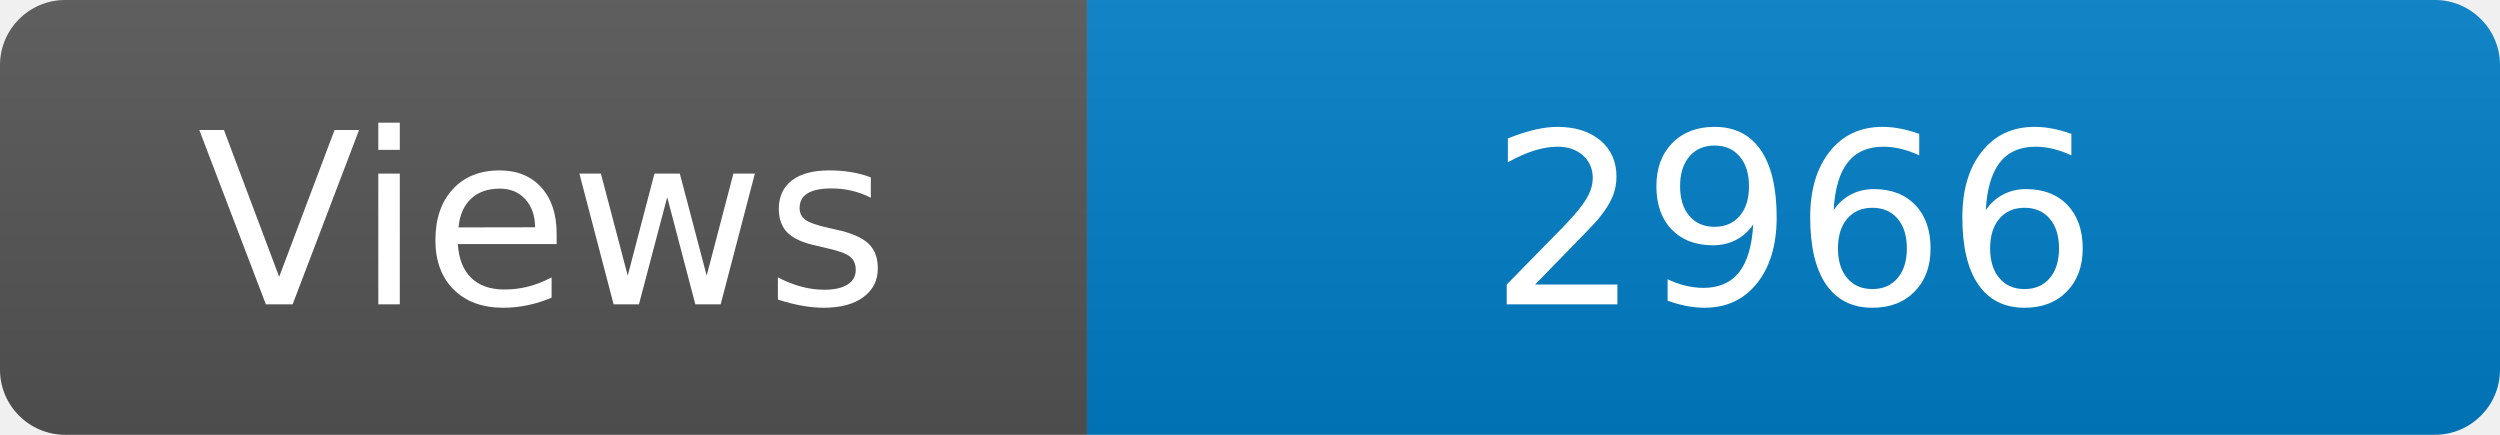
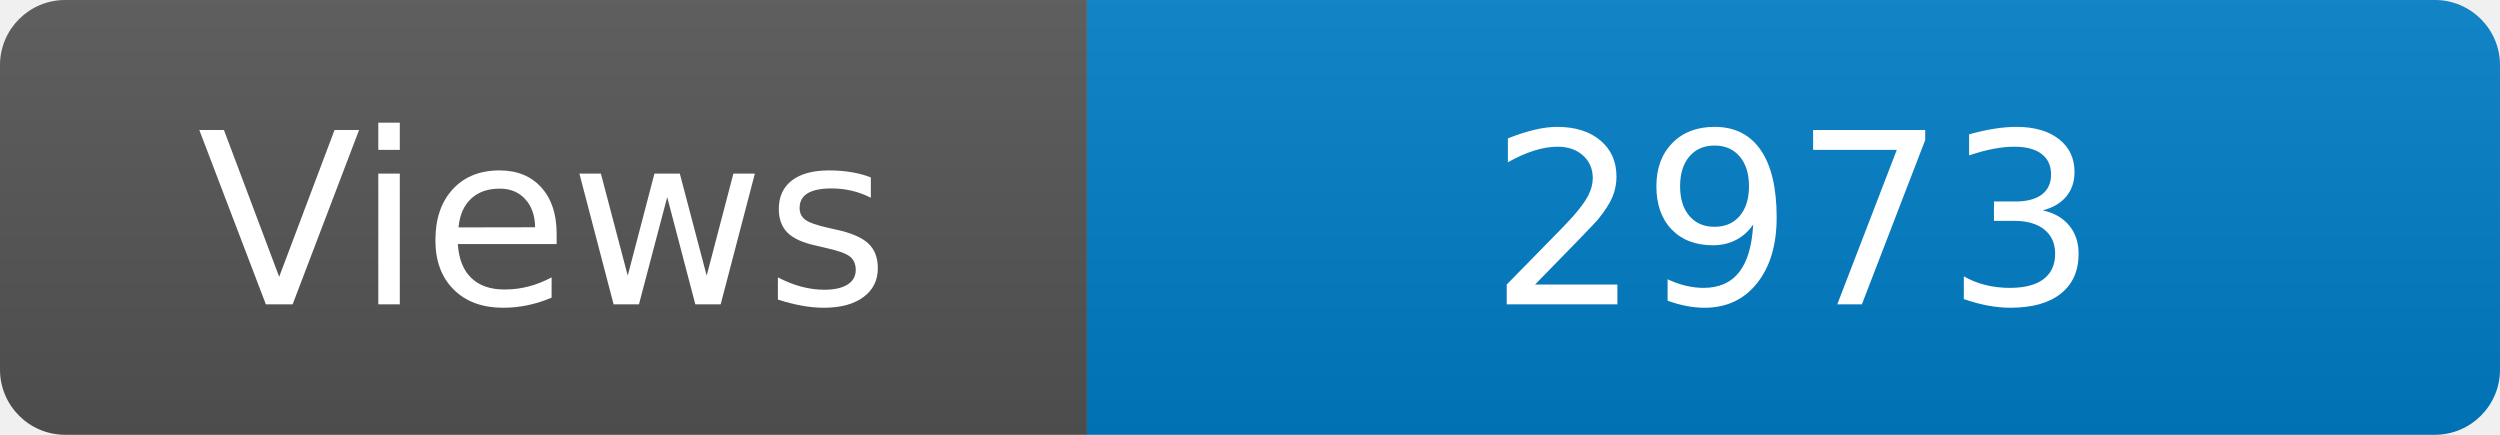
<svg xmlns="http://www.w3.org/2000/svg" width="115" height="20" role="img" aria-label="Maintained?: yes">
  <linearGradient id="s" x2="0" y2="100%">
    <stop offset="0" stop-color="#bbb" stop-opacity=".1" />
    <stop offset="1" stop-opacity=".1" />
  </linearGradient>
  <clipPath id="r">
    <rect width="115" height="20" rx="3" fill="#fff" />
  </clipPath>
  <g clip-path="url(#r)">
    <rect width="50" height="20" fill="#555" />
    <rect x="50" width="160" height="20" fill="#007ec6" />
    <rect width="115" height="20" fill="url(#s)" />
  </g>
  <g fill="#fff" text-anchor="middle" font-family="Verdana,Geneva,DejaVu Sans,sans-serif" font-size="110">
    <text x="250" y="140" transform="scale(.1)" fill="#fff">Views</text>
-     <text x="825" y="140" transform="scale(.1)" fill="#fff">2966</text>
+     <text x="825" y="140" transform="scale(.1)" fill="#fff">2973</text>
  </g>
</svg>
